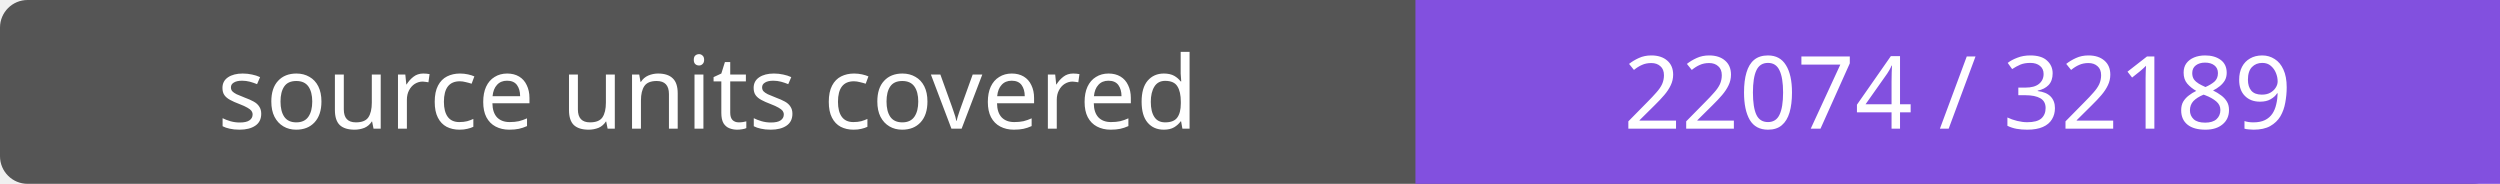
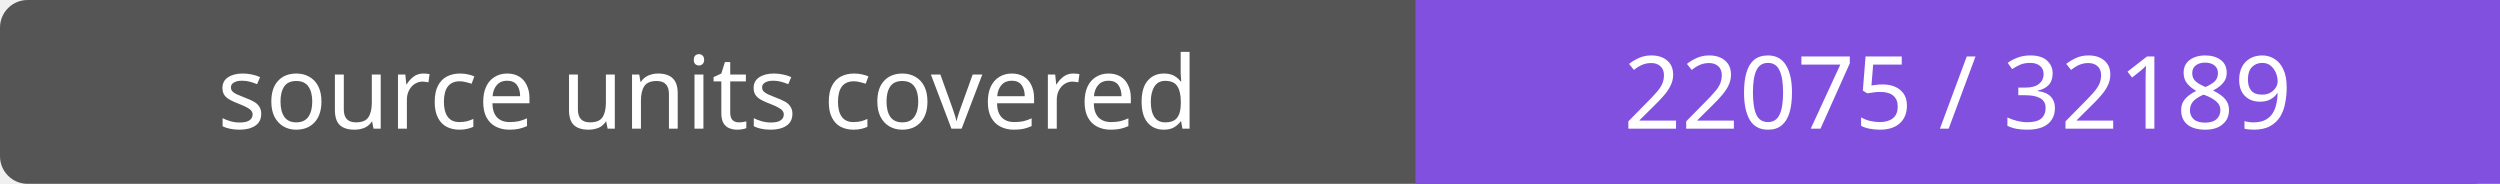
- <svg xmlns="http://www.w3.org/2000/svg" width="272" height="20" role="img" aria-label="source units covered: 22074 / 32189">
+ <svg xmlns="http://www.w3.org/2000/svg" width="272" height="20" role="img" aria-label="source units covered: 22075 / 32189">
  <rect width="272" height="20" rx="3" fill="#555" />
  <path fill="#8250df" d="M154 0h118v20H154z" />
  <g fill="#fff" text-anchor="middle" font-family="Verdana,sans-serif" font-size="11">
    <text x="77.0" y="14">source units covered</text>
-     <text x="213.0" y="14">22074 / 32189</text>
+     <text x="213.0" y="14">22075 / 32189</text>
  </g>
</svg>
